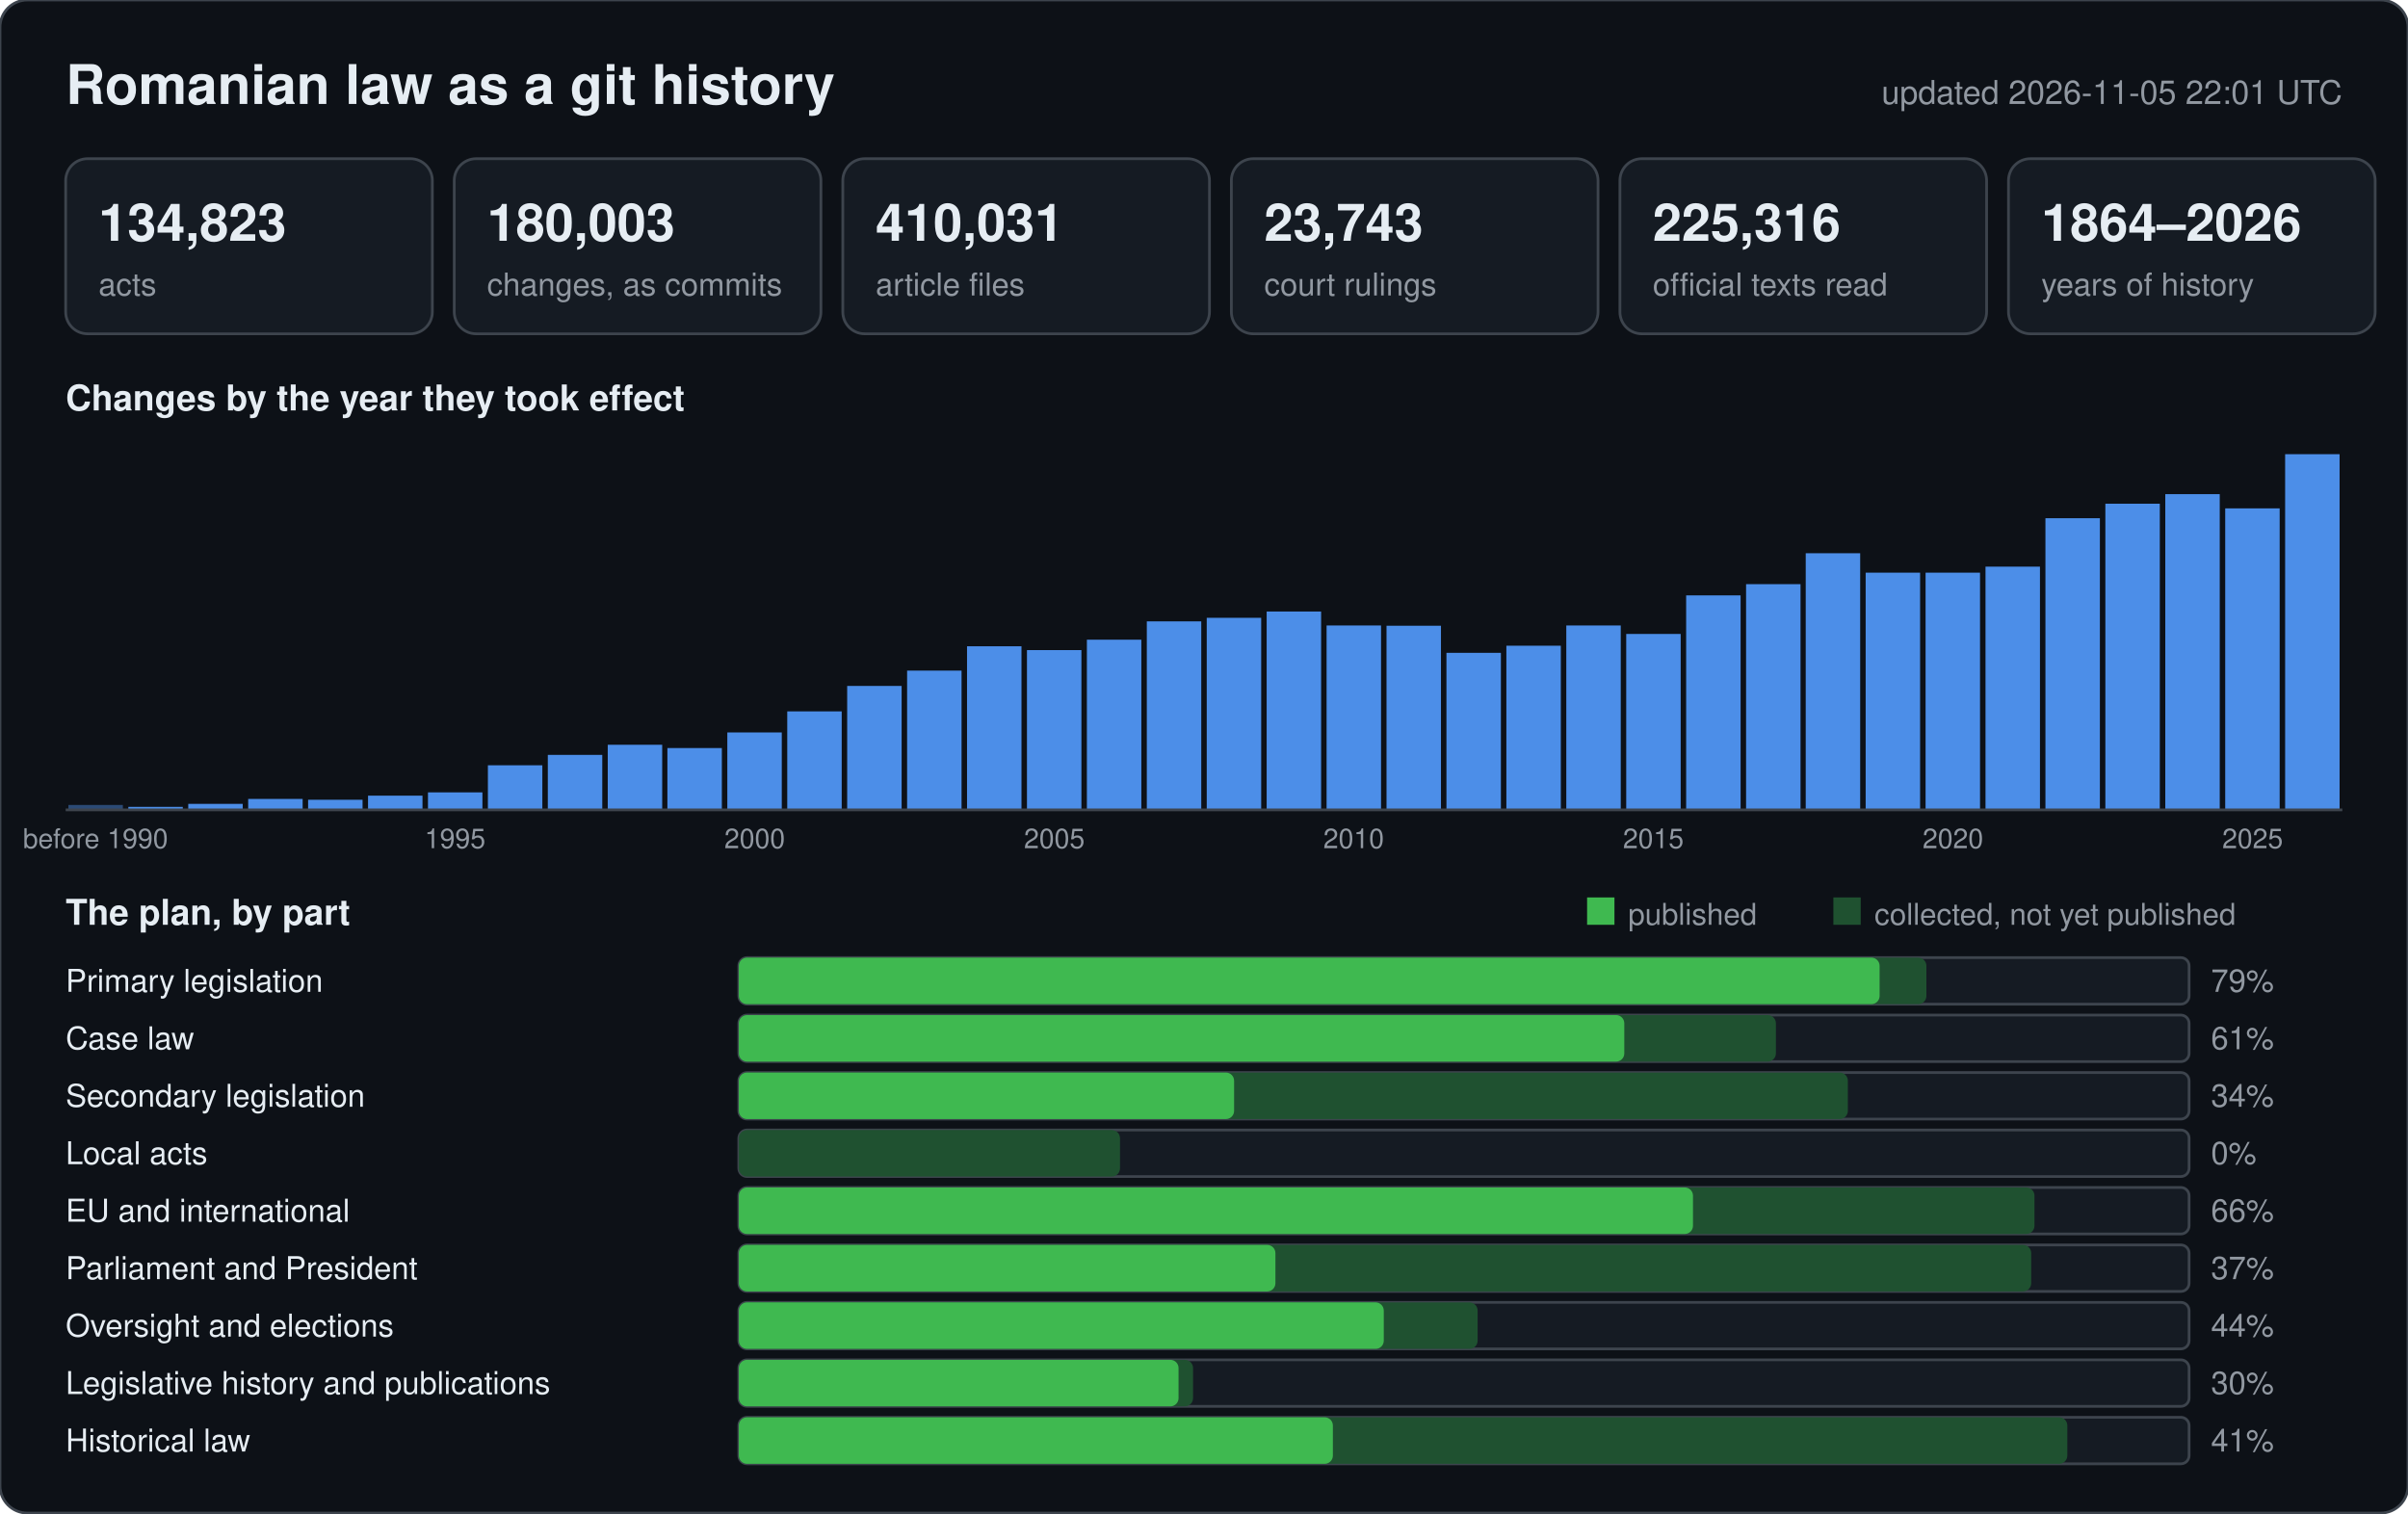
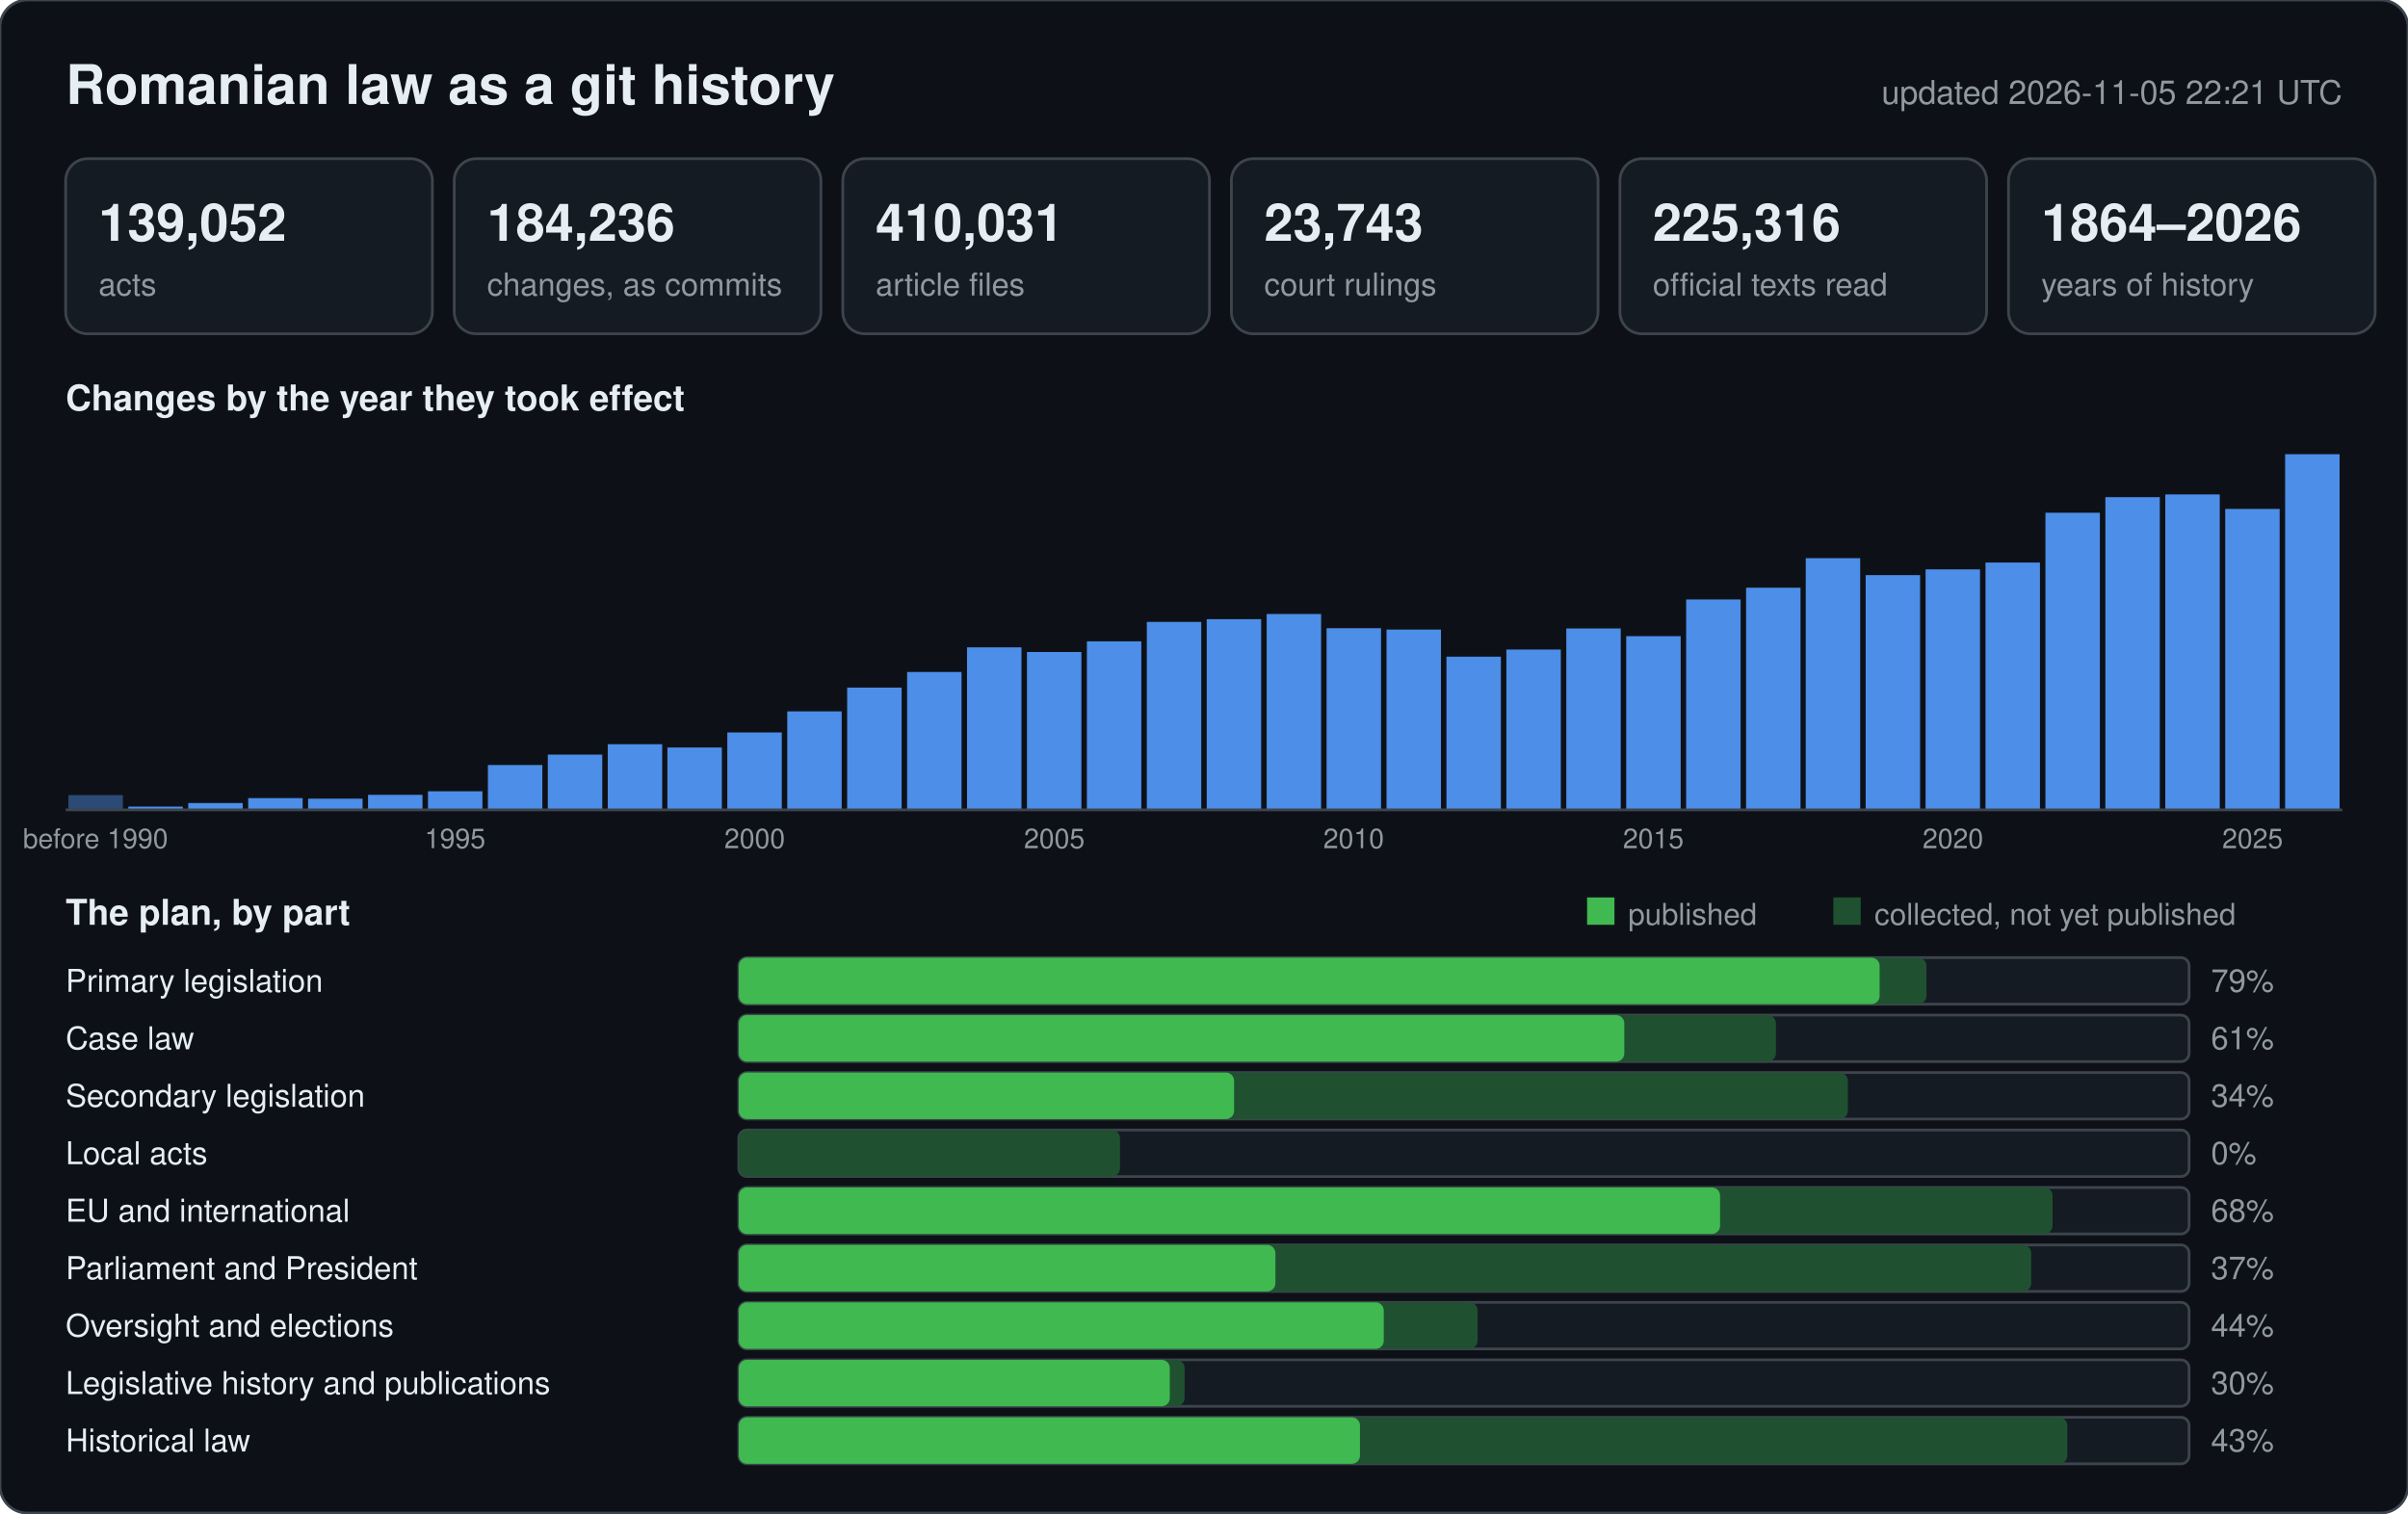
<svg xmlns="http://www.w3.org/2000/svg" width="880" height="553" viewBox="0 0 880 553" font-family="-apple-system,BlinkMacSystemFont,Segoe UI,Helvetica,Arial,sans-serif">
  <rect width="880" height="553" rx="10" fill="#0d1117" stroke="#3d444d" />
  <text x="24" y="38" font-size="20" font-weight="600" fill="#e6edf3">Romanian law as a git history</text>
-   <text x="856" y="38" font-size="12" text-anchor="end" fill="#9198a1">updated 2026-11-05 22:01 UTC</text>
+   <text x="856" y="38" font-size="12" text-anchor="end" fill="#9198a1">updated 2026-11-05 22:21 UTC</text>
  <rect x="24" y="58" width="134" height="64" rx="8" fill="#151b23" stroke="#3d444d" />
-   <text x="36" y="88" font-size="19" font-weight="600" fill="#e6edf3">134,823</text>
+   <text x="36" y="88" font-size="19" font-weight="600" fill="#e6edf3">139,052</text>
  <text x="36" y="108" font-size="11.5" fill="#9198a1">acts</text>
  <rect x="166" y="58" width="134" height="64" rx="8" fill="#151b23" stroke="#3d444d" />
-   <text x="178" y="88" font-size="19" font-weight="600" fill="#e6edf3">180,003</text>
+   <text x="178" y="88" font-size="19" font-weight="600" fill="#e6edf3">184,236</text>
  <text x="178" y="108" font-size="11.5" fill="#9198a1">changes, as commits</text>
  <rect x="308" y="58" width="134" height="64" rx="8" fill="#151b23" stroke="#3d444d" />
  <text x="320" y="88" font-size="19" font-weight="600" fill="#e6edf3">410,031</text>
  <text x="320" y="108" font-size="11.5" fill="#9198a1">article files</text>
  <rect x="450" y="58" width="134" height="64" rx="8" fill="#151b23" stroke="#3d444d" />
  <text x="462" y="88" font-size="19" font-weight="600" fill="#e6edf3">23,743</text>
  <text x="462" y="108" font-size="11.5" fill="#9198a1">court rulings</text>
  <rect x="592" y="58" width="134" height="64" rx="8" fill="#151b23" stroke="#3d444d" />
  <text x="604" y="88" font-size="19" font-weight="600" fill="#e6edf3">225,316</text>
  <text x="604" y="108" font-size="11.5" fill="#9198a1">official texts read</text>
  <rect x="734" y="58" width="134" height="64" rx="8" fill="#151b23" stroke="#3d444d" />
  <text x="746" y="88" font-size="19" font-weight="600" fill="#e6edf3">1864–2026</text>
  <text x="746" y="108" font-size="11.5" fill="#9198a1">years of history</text>
  <text x="24" y="150" font-size="13" font-weight="600" fill="#e6edf3">Changes by the year they took effect</text>
-   <rect x="25.0" y="294.2" width="19.9" height="1.8" fill="#2b4a75" />
+   <rect x="25.0" y="290.6" width="19.9" height="5.4" fill="#2b4a75" />
  <text x="34.9" y="310" font-size="10" text-anchor="middle" fill="#9198a1">before 1990</text>
-   <rect x="46.9" y="294.9" width="19.9" height="1.1" fill="#4c8ee8" />
-   <rect x="68.8" y="293.8" width="19.9" height="2.2" fill="#4c8ee8" />
-   <rect x="90.7" y="292.0" width="19.9" height="4.0" fill="#4c8ee8" />
-   <rect x="112.6" y="292.3" width="19.9" height="3.7" fill="#4c8ee8" />
-   <rect x="134.5" y="290.8" width="19.9" height="5.2" fill="#4c8ee8" />
-   <rect x="156.4" y="289.6" width="19.9" height="6.4" fill="#4c8ee8" />
+   <rect x="46.9" y="294.8" width="19.9" height="1.2" fill="#4c8ee8" />
+   <rect x="68.8" y="293.5" width="19.9" height="2.5" fill="#4c8ee8" />
+   <rect x="90.7" y="291.7" width="19.9" height="4.3" fill="#4c8ee8" />
+   <rect x="112.6" y="291.9" width="19.9" height="4.1" fill="#4c8ee8" />
+   <rect x="134.5" y="290.5" width="19.9" height="5.5" fill="#4c8ee8" />
+   <rect x="156.4" y="289.2" width="19.9" height="6.8" fill="#4c8ee8" />
  <text x="166.3" y="310" font-size="10" text-anchor="middle" fill="#9198a1">1995</text>
-   <rect x="178.3" y="279.7" width="19.9" height="16.3" fill="#4c8ee8" />
-   <rect x="200.2" y="275.9" width="19.9" height="20.1" fill="#4c8ee8" />
-   <rect x="222.1" y="272.2" width="19.9" height="23.8" fill="#4c8ee8" />
-   <rect x="243.9" y="273.4" width="19.9" height="22.6" fill="#4c8ee8" />
+   <rect x="178.3" y="279.6" width="19.9" height="16.4" fill="#4c8ee8" />
+   <rect x="200.2" y="275.8" width="19.9" height="20.2" fill="#4c8ee8" />
+   <rect x="222.1" y="272.0" width="19.9" height="24.0" fill="#4c8ee8" />
+   <rect x="243.9" y="273.2" width="19.9" height="22.8" fill="#4c8ee8" />
  <rect x="265.8" y="267.7" width="19.9" height="28.3" fill="#4c8ee8" />
  <text x="275.8" y="310" font-size="10" text-anchor="middle" fill="#9198a1">2000</text>
  <rect x="287.7" y="260.0" width="19.9" height="36.0" fill="#4c8ee8" />
-   <rect x="309.6" y="250.7" width="19.9" height="45.3" fill="#4c8ee8" />
-   <rect x="331.5" y="245.1" width="19.9" height="50.9" fill="#4c8ee8" />
-   <rect x="353.4" y="236.2" width="19.9" height="59.8" fill="#4c8ee8" />
-   <rect x="375.3" y="237.6" width="19.9" height="58.4" fill="#4c8ee8" />
+   <rect x="309.6" y="251.3" width="19.9" height="44.7" fill="#4c8ee8" />
+   <rect x="331.5" y="245.6" width="19.9" height="50.4" fill="#4c8ee8" />
+   <rect x="353.4" y="236.6" width="19.9" height="59.4" fill="#4c8ee8" />
+   <rect x="375.3" y="238.3" width="19.9" height="57.7" fill="#4c8ee8" />
  <text x="385.3" y="310" font-size="10" text-anchor="middle" fill="#9198a1">2005</text>
-   <rect x="397.2" y="233.8" width="19.9" height="62.2" fill="#4c8ee8" />
-   <rect x="419.1" y="227.1" width="19.9" height="68.9" fill="#4c8ee8" />
-   <rect x="441.0" y="225.8" width="19.9" height="70.2" fill="#4c8ee8" />
-   <rect x="462.9" y="223.5" width="19.9" height="72.5" fill="#4c8ee8" />
-   <rect x="484.8" y="228.6" width="19.9" height="67.4" fill="#4c8ee8" />
+   <rect x="397.2" y="234.4" width="19.9" height="61.6" fill="#4c8ee8" />
+   <rect x="419.1" y="227.3" width="19.9" height="68.7" fill="#4c8ee8" />
+   <rect x="441.0" y="226.3" width="19.9" height="69.7" fill="#4c8ee8" />
+   <rect x="462.9" y="224.4" width="19.9" height="71.6" fill="#4c8ee8" />
+   <rect x="484.8" y="229.6" width="19.9" height="66.4" fill="#4c8ee8" />
  <text x="494.7" y="310" font-size="10" text-anchor="middle" fill="#9198a1">2010</text>
-   <rect x="506.7" y="228.7" width="19.9" height="67.3" fill="#4c8ee8" />
-   <rect x="528.6" y="238.6" width="19.9" height="57.4" fill="#4c8ee8" />
-   <rect x="550.5" y="236.0" width="19.9" height="60.0" fill="#4c8ee8" />
-   <rect x="572.4" y="228.6" width="19.9" height="67.4" fill="#4c8ee8" />
-   <rect x="594.3" y="231.7" width="19.9" height="64.3" fill="#4c8ee8" />
+   <rect x="506.7" y="230.1" width="19.9" height="65.9" fill="#4c8ee8" />
+   <rect x="528.6" y="240.0" width="19.9" height="56.0" fill="#4c8ee8" />
+   <rect x="550.5" y="237.4" width="19.9" height="58.6" fill="#4c8ee8" />
+   <rect x="572.4" y="229.7" width="19.9" height="66.3" fill="#4c8ee8" />
+   <rect x="594.3" y="232.5" width="19.9" height="63.5" fill="#4c8ee8" />
  <text x="604.2" y="310" font-size="10" text-anchor="middle" fill="#9198a1">2015</text>
-   <rect x="616.2" y="217.6" width="19.9" height="78.4" fill="#4c8ee8" />
-   <rect x="638.1" y="213.5" width="19.9" height="82.5" fill="#4c8ee8" />
-   <rect x="659.9" y="202.2" width="19.9" height="93.8" fill="#4c8ee8" />
-   <rect x="681.8" y="209.3" width="19.9" height="86.7" fill="#4c8ee8" />
-   <rect x="703.7" y="209.3" width="19.9" height="86.7" fill="#4c8ee8" />
+   <rect x="616.2" y="219.1" width="19.9" height="76.9" fill="#4c8ee8" />
+   <rect x="638.1" y="214.8" width="19.9" height="81.2" fill="#4c8ee8" />
+   <rect x="659.9" y="204.0" width="19.9" height="92.0" fill="#4c8ee8" />
+   <rect x="681.8" y="210.2" width="19.9" height="85.8" fill="#4c8ee8" />
+   <rect x="703.7" y="208.1" width="19.9" height="87.9" fill="#4c8ee8" />
  <text x="713.7" y="310" font-size="10" text-anchor="middle" fill="#9198a1">2020</text>
-   <rect x="725.6" y="207.1" width="19.9" height="88.9" fill="#4c8ee8" />
-   <rect x="747.5" y="189.4" width="19.9" height="106.6" fill="#4c8ee8" />
-   <rect x="769.4" y="184.1" width="19.9" height="111.9" fill="#4c8ee8" />
-   <rect x="791.3" y="180.6" width="19.9" height="115.4" fill="#4c8ee8" />
-   <rect x="813.2" y="185.8" width="19.9" height="110.2" fill="#4c8ee8" />
+   <rect x="725.6" y="205.6" width="19.9" height="90.4" fill="#4c8ee8" />
+   <rect x="747.5" y="187.4" width="19.9" height="108.6" fill="#4c8ee8" />
+   <rect x="769.4" y="181.7" width="19.9" height="114.3" fill="#4c8ee8" />
+   <rect x="791.3" y="180.7" width="19.9" height="115.3" fill="#4c8ee8" />
+   <rect x="813.2" y="186.0" width="19.9" height="110.0" fill="#4c8ee8" />
  <text x="823.2" y="310" font-size="10" text-anchor="middle" fill="#9198a1">2025</text>
  <rect x="835.1" y="166.0" width="19.9" height="130.0" fill="#4c8ee8" />
  <line x1="24" y1="296" x2="856" y2="296" stroke="#3d444d" />
  <text x="24" y="338" font-size="13" font-weight="600" fill="#e6edf3">The plan, by part</text>
  <rect x="580" y="328" width="10" height="10" fill="#3fb950" />
  <text x="595" y="338" font-size="11" fill="#9198a1">published</text>
  <rect x="670" y="328" width="10" height="10" fill="#1f5130" />
  <text x="685" y="338" font-size="11" fill="#9198a1">collected, not yet published</text>
  <text x="24" y="362.5" font-size="11.5" fill="#e6edf3">Primary legislation</text>
  <rect x="270" y="350" width="530" height="17" rx="3" fill="#151b23" stroke="#3d444d" />
  <rect x="270" y="350" width="434.0" height="17" rx="3" fill="#1f5130" />
  <rect x="270" y="350" width="416.9" height="17" rx="3" fill="#3fb950" />
  <text x="808" y="362.5" font-size="11.5" fill="#9198a1">79%</text>
  <text x="24" y="383.5" font-size="11.5" fill="#e6edf3">Case law</text>
  <rect x="270" y="371" width="530" height="17" rx="3" fill="#151b23" stroke="#3d444d" />
  <rect x="270" y="371" width="379.0" height="17" rx="3" fill="#1f5130" />
  <rect x="270" y="371" width="323.6" height="17" rx="3" fill="#3fb950" />
  <text x="808" y="383.5" font-size="11.5" fill="#9198a1">61%</text>
  <text x="24" y="404.5" font-size="11.5" fill="#e6edf3">Secondary legislation</text>
  <rect x="270" y="392" width="530" height="17" rx="3" fill="#151b23" stroke="#3d444d" />
  <rect x="270" y="392" width="405.3" height="17" rx="3" fill="#1f5130" />
  <rect x="270" y="392" width="181.0" height="17" rx="3" fill="#3fb950" />
  <text x="808" y="404.5" font-size="11.5" fill="#9198a1">34%</text>
  <text x="24" y="425.5" font-size="11.5" fill="#e6edf3">Local acts</text>
  <rect x="270" y="413" width="530" height="17" rx="3" fill="#151b23" stroke="#3d444d" />
  <rect x="270" y="413" width="139.3" height="17" rx="3" fill="#1f5130" />
  <rect x="270" y="413" width="0.0" height="17" rx="3" fill="#3fb950" />
  <text x="808" y="425.5" font-size="11.5" fill="#9198a1">0%</text>
  <text x="24" y="446.5" font-size="11.5" fill="#e6edf3">EU and international</text>
  <rect x="270" y="434" width="530" height="17" rx="3" fill="#151b23" stroke="#3d444d" />
-   <rect x="270" y="434" width="473.5" height="17" rx="3" fill="#1f5130" />
-   <rect x="270" y="434" width="348.7" height="17" rx="3" fill="#3fb950" />
-   <text x="808" y="446.5" font-size="11.5" fill="#9198a1">66%</text>
+   <rect x="270" y="434" width="480.1" height="17" rx="3" fill="#1f5130" />
+   <rect x="270" y="434" width="358.6" height="17" rx="3" fill="#3fb950" />
+   <text x="808" y="446.5" font-size="11.5" fill="#9198a1">68%</text>
  <text x="24" y="467.5" font-size="11.5" fill="#e6edf3">Parliament and President</text>
  <rect x="270" y="455" width="530" height="17" rx="3" fill="#151b23" stroke="#3d444d" />
  <rect x="270" y="455" width="472.3" height="17" rx="3" fill="#1f5130" />
  <rect x="270" y="455" width="196.1" height="17" rx="3" fill="#3fb950" />
  <text x="808" y="467.5" font-size="11.5" fill="#9198a1">37%</text>
  <text x="24" y="488.5" font-size="11.5" fill="#e6edf3">Oversight and elections</text>
  <rect x="270" y="476" width="530" height="17" rx="3" fill="#151b23" stroke="#3d444d" />
  <rect x="270" y="476" width="270.0" height="17" rx="3" fill="#1f5130" />
  <rect x="270" y="476" width="235.7" height="17" rx="3" fill="#3fb950" />
  <text x="808" y="488.5" font-size="11.5" fill="#9198a1">44%</text>
  <text x="24" y="509.5" font-size="11.5" fill="#e6edf3">Legislative history and publications</text>
  <rect x="270" y="497" width="530" height="17" rx="3" fill="#151b23" stroke="#3d444d" />
-   <rect x="270" y="497" width="166.0" height="17" rx="3" fill="#1f5130" />
-   <rect x="270" y="497" width="160.7" height="17" rx="3" fill="#3fb950" />
+   <rect x="270" y="497" width="162.9" height="17" rx="3" fill="#1f5130" />
+   <rect x="270" y="497" width="157.5" height="17" rx="3" fill="#3fb950" />
  <text x="808" y="509.5" font-size="11.5" fill="#9198a1">30%</text>
  <text x="24" y="530.5" font-size="11.5" fill="#e6edf3">Historical law</text>
  <rect x="270" y="518" width="530" height="17" rx="3" fill="#151b23" stroke="#3d444d" />
  <rect x="270" y="518" width="485.5" height="17" rx="3" fill="#1f5130" />
-   <rect x="270" y="518" width="217.1" height="17" rx="3" fill="#3fb950" />
-   <text x="808" y="530.5" font-size="11.5" fill="#9198a1">41%</text>
+   <rect x="270" y="518" width="227.0" height="17" rx="3" fill="#3fb950" />
+   <text x="808" y="530.5" font-size="11.5" fill="#9198a1">43%</text>
</svg>
